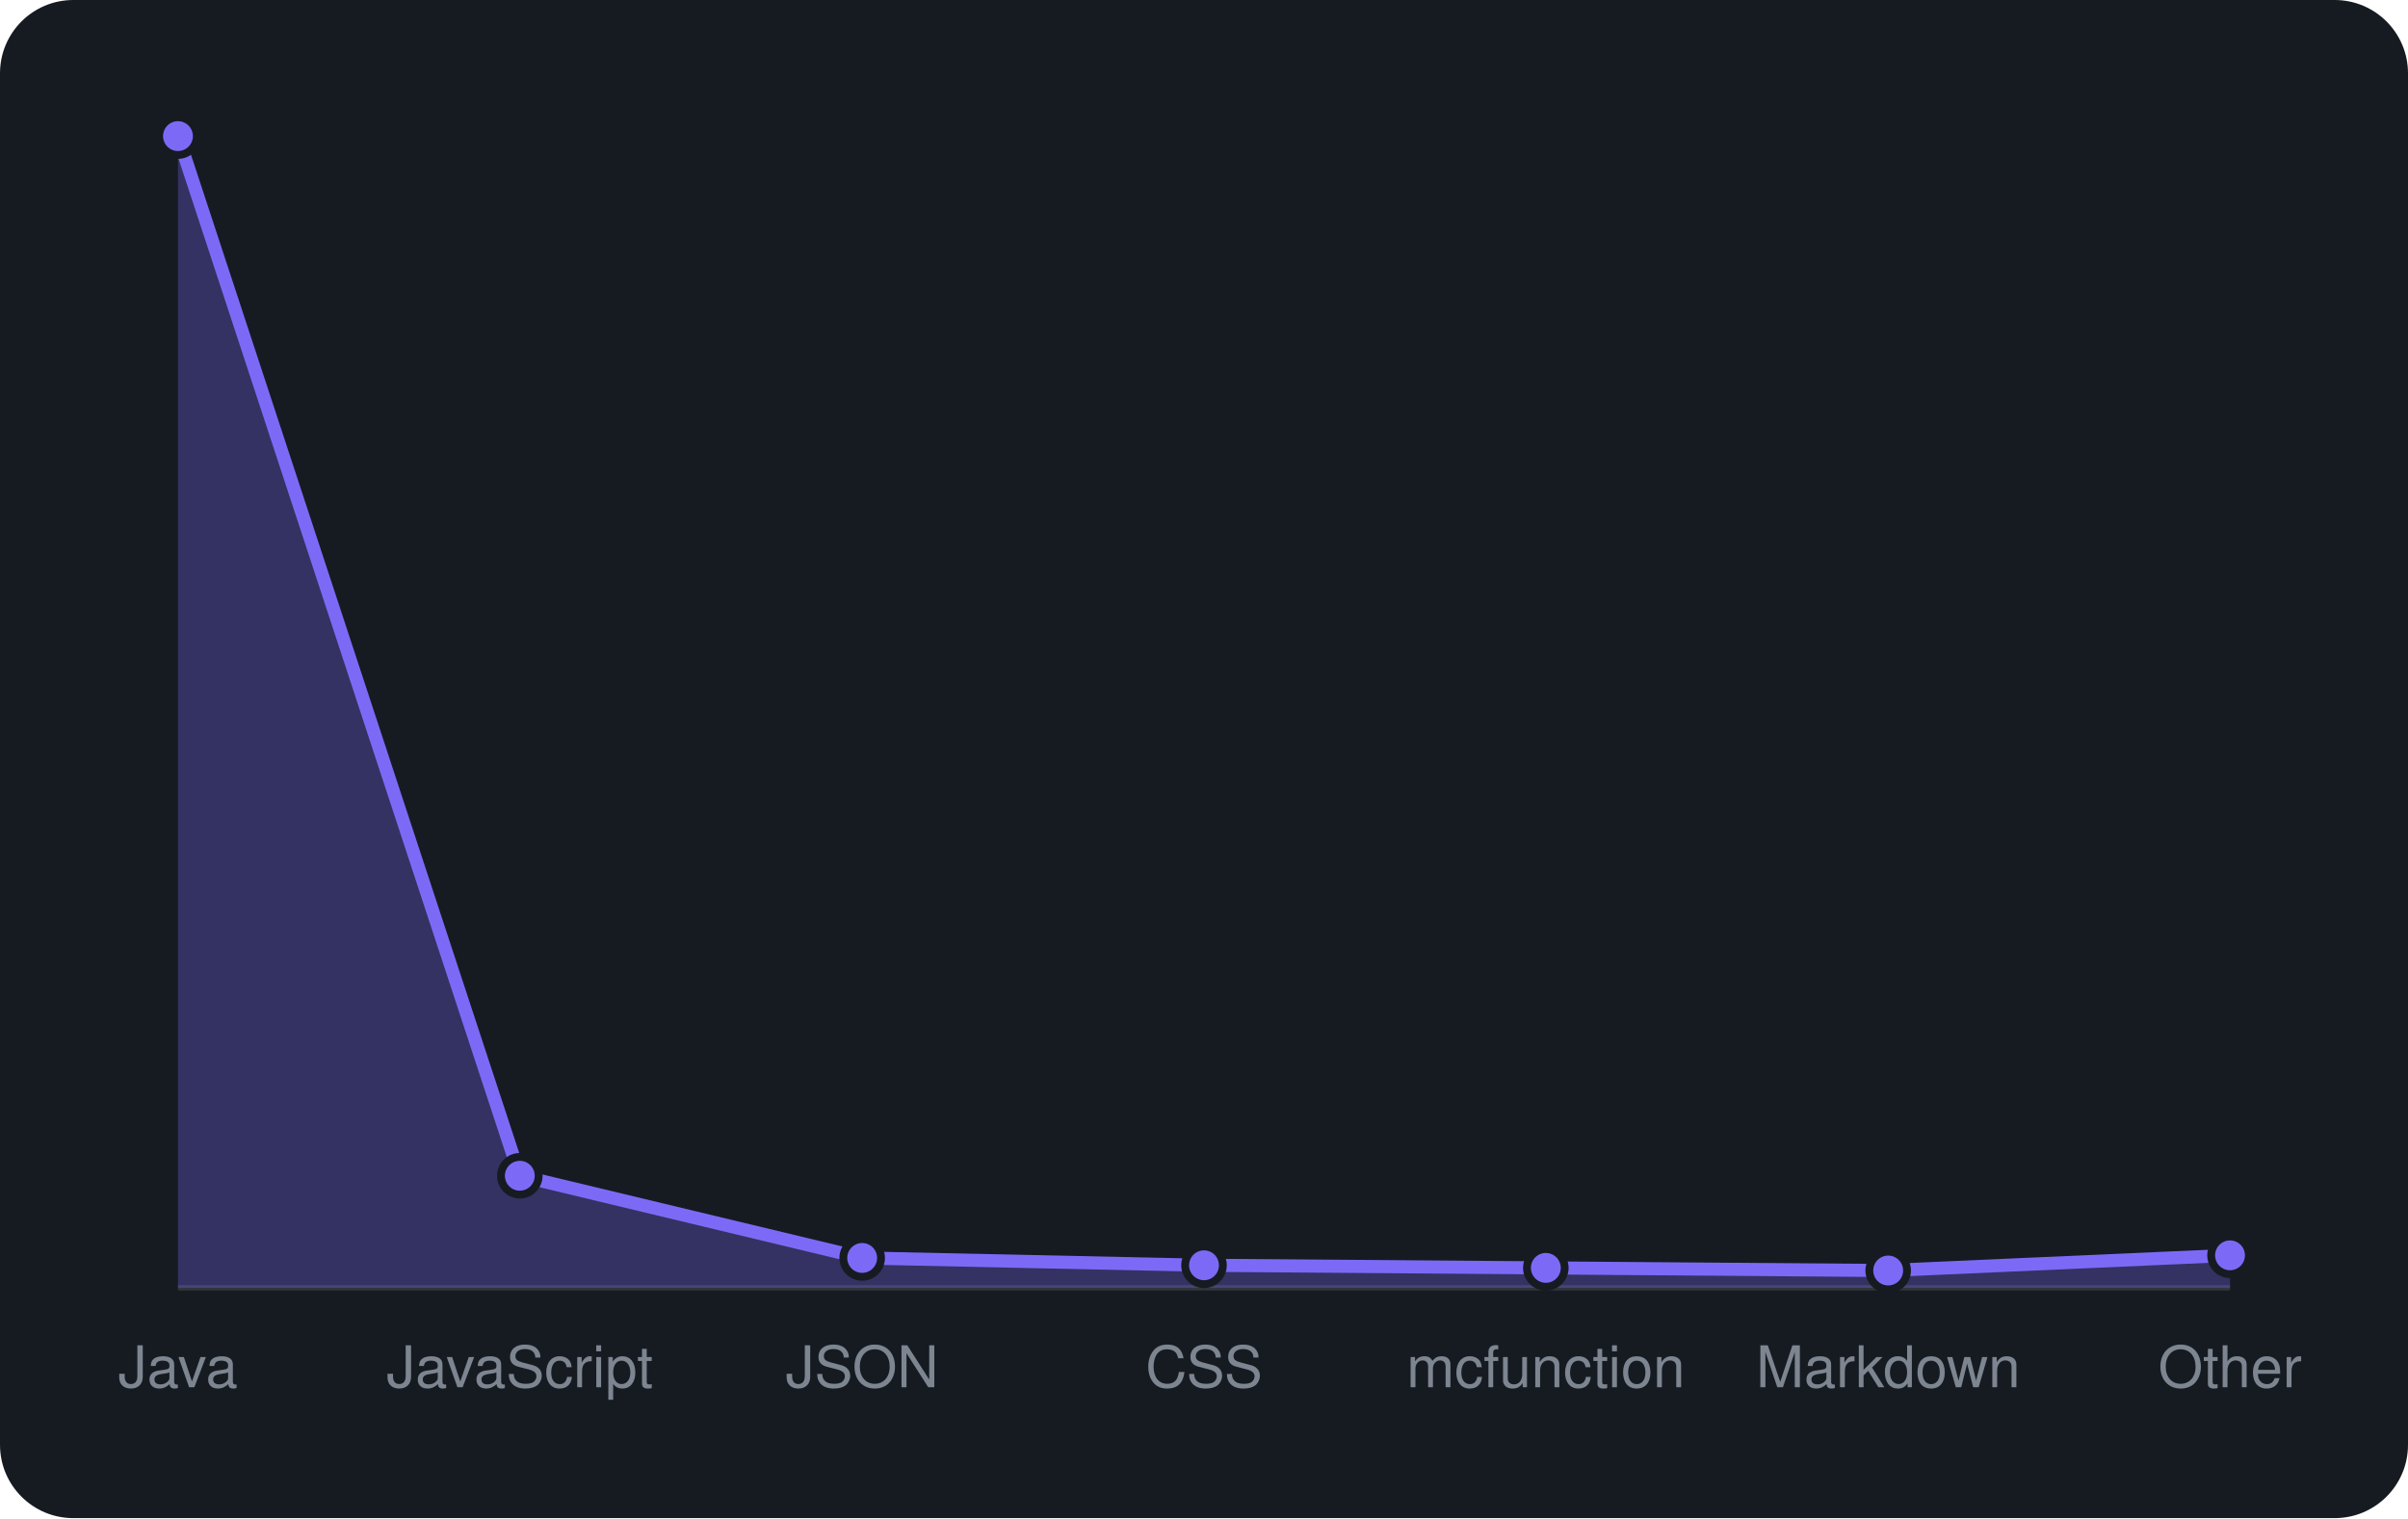
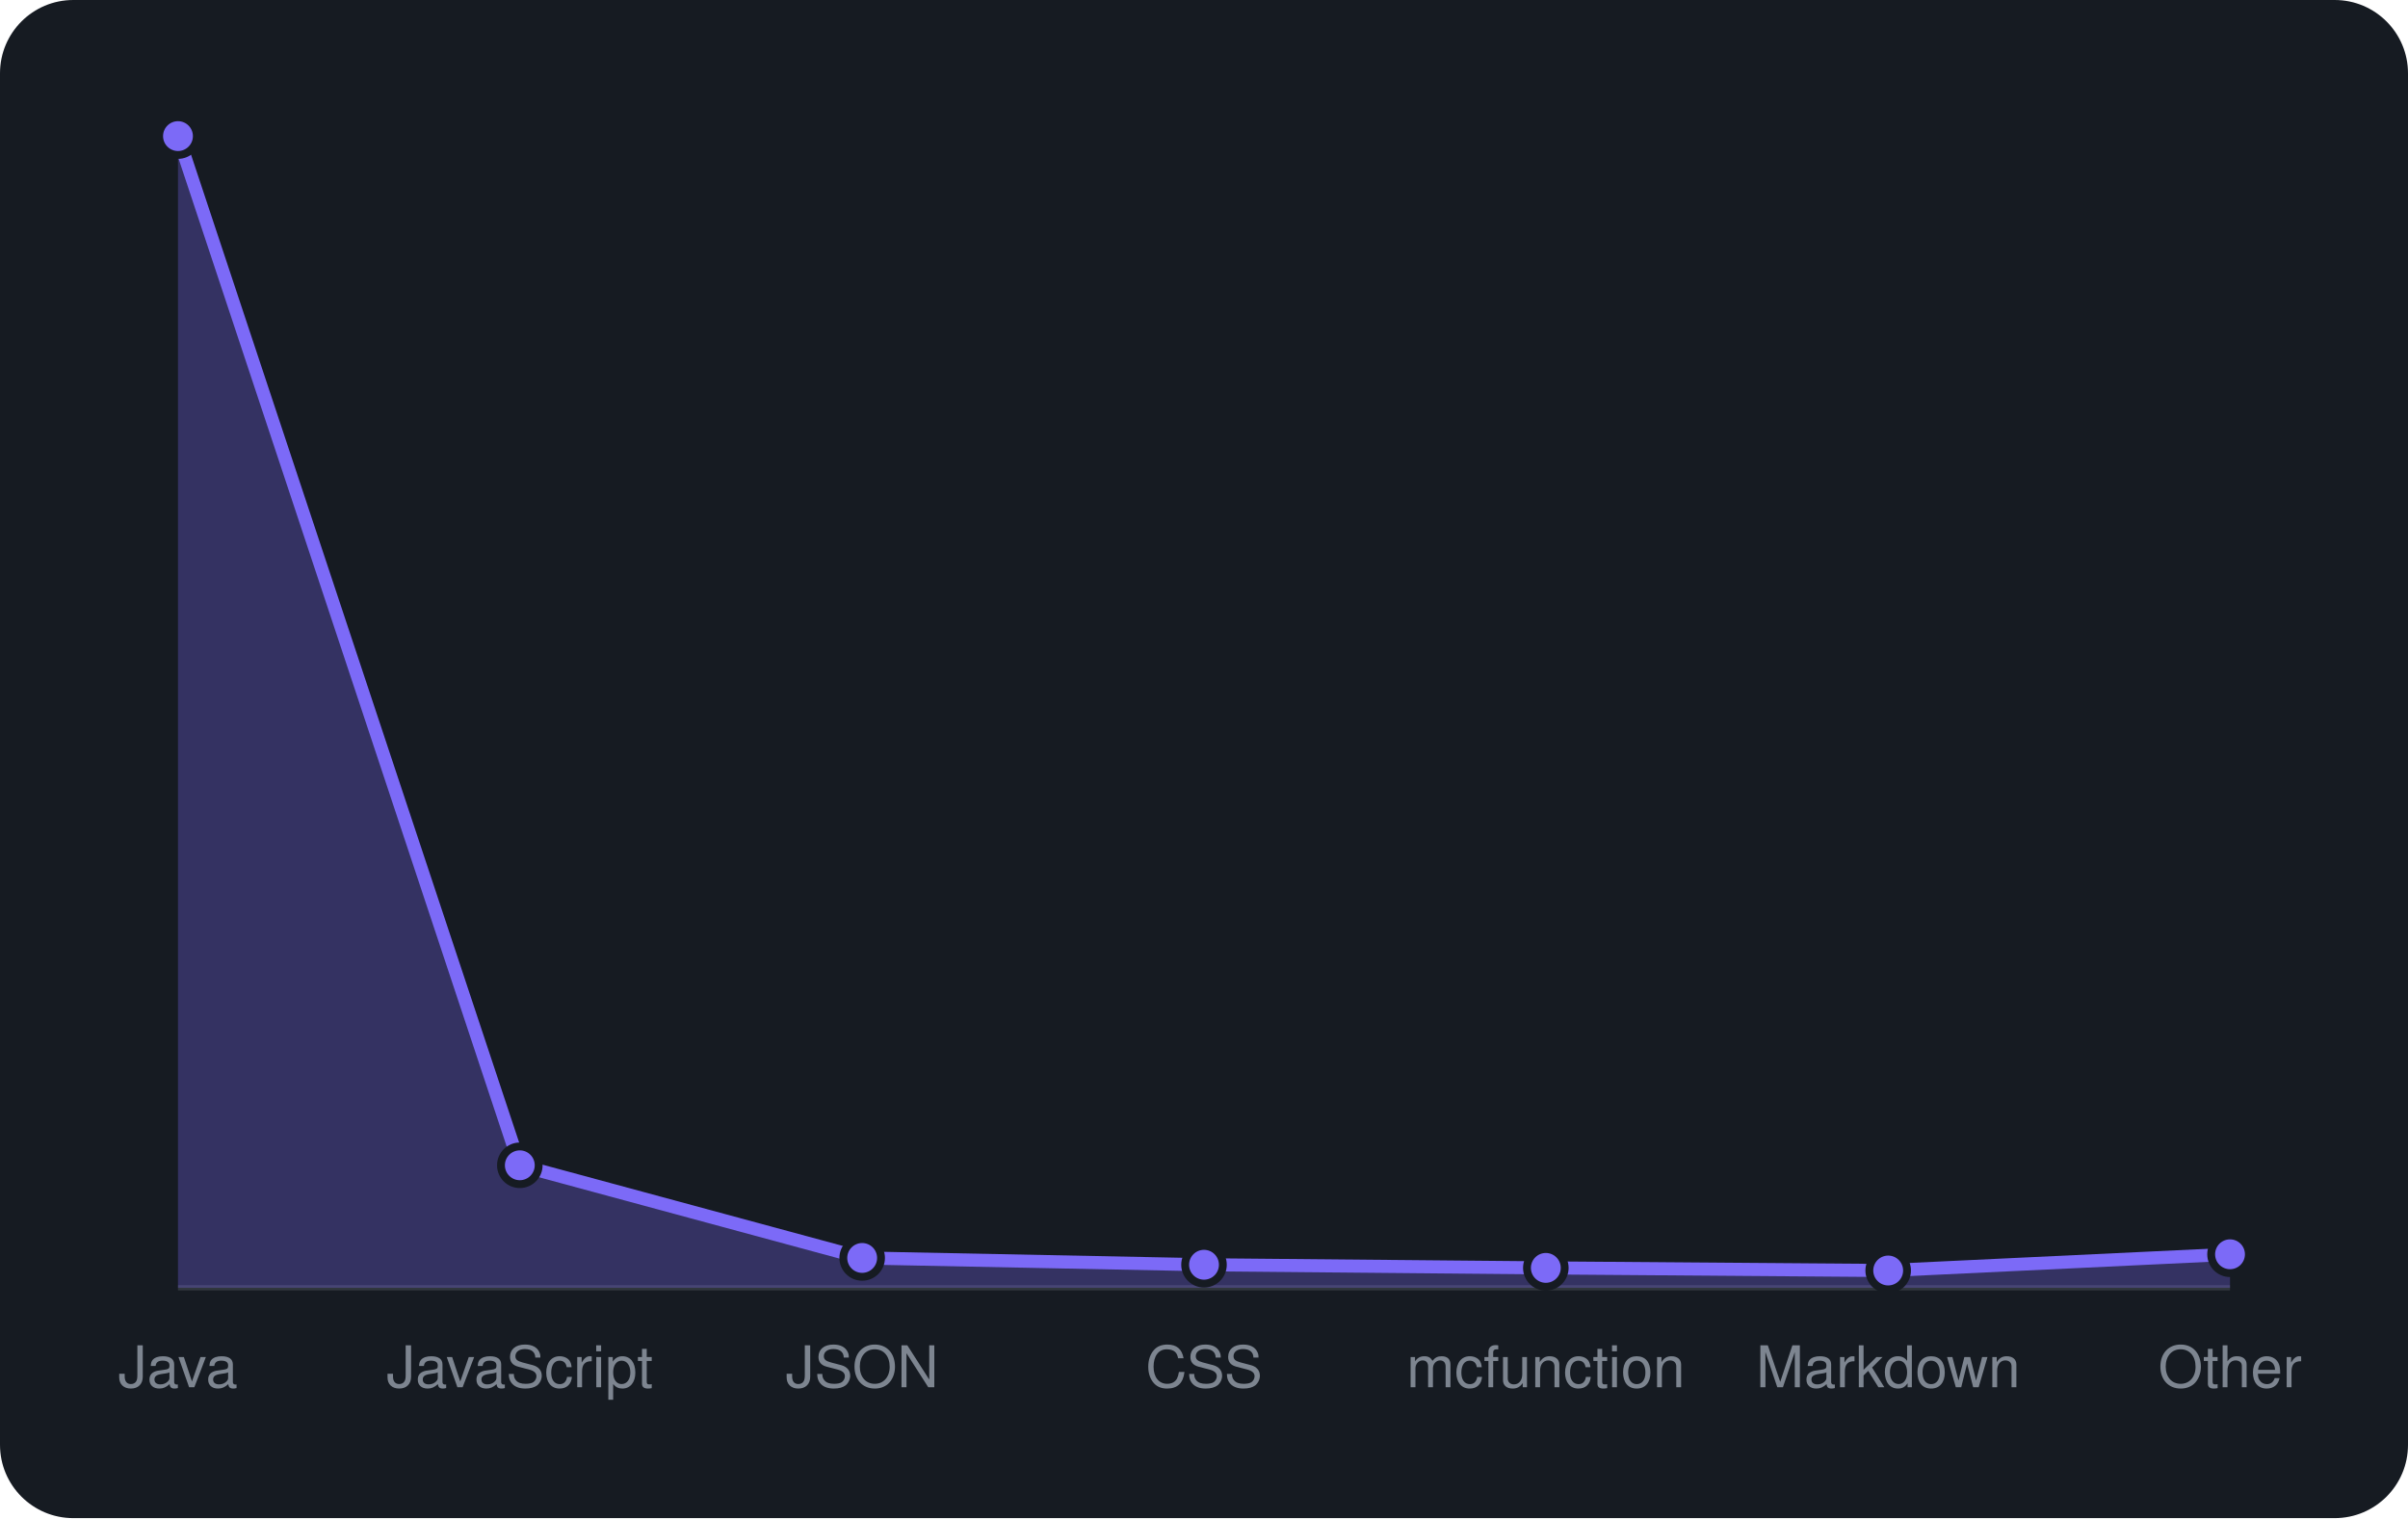
<svg xmlns="http://www.w3.org/2000/svg" viewBox="0 0 460 290" width="460" height="290" font-family="-apple-system,BlinkMacSystemFont,'Segoe UI',Helvetica,Arial,sans-serif">
  <rect width="460" height="290" rx="14" fill="#161b22" />
  <line x1="34" y1="246" x2="426" y2="246" stroke="#30363d" />
-   <path d="M34.0 246 L34.0 26.0L99.3 224.6L164.7 240.3L230.0 241.7L295.3 242.2L360.7 242.7L426.0 239.8 L426.0 246 Z" fill="rgba(124,106,247,0.3)" />
-   <path d="M34.0 26.0L99.3 224.6L164.7 240.3L230.0 241.7L295.3 242.2L360.7 242.7L426.0 239.8" fill="none" stroke="#7c6af7" stroke-width="2.5" stroke-linejoin="round" />
+   <path d="M34.0 246 L34.0 26.0L99.3 222.6L164.7 240.3L230.0 241.6L295.3 242.2L360.7 242.7L426.0 239.6 L426.0 246 Z" fill="rgba(124,106,247,0.3)" />
+   <path d="M34.0 26.0L99.3 222.6L164.7 240.3L230.0 241.6L295.3 242.2L360.7 242.7L426.0 239.6" fill="none" stroke="#7c6af7" stroke-width="2.5" stroke-linejoin="round" />
  <circle cx="34.0" cy="26.0" r="3.6" fill="#7c6af7" stroke="#161b22" stroke-width="1.5" />
-   <circle cx="99.3" cy="224.6" r="3.6" fill="#7c6af7" stroke="#161b22" stroke-width="1.5" />
+   <circle cx="99.3" cy="222.6" r="3.6" fill="#7c6af7" stroke="#161b22" stroke-width="1.5" />
  <circle cx="164.7" cy="240.3" r="3.6" fill="#7c6af7" stroke="#161b22" stroke-width="1.5" />
-   <circle cx="230.0" cy="241.7" r="3.6" fill="#7c6af7" stroke="#161b22" stroke-width="1.5" />
+   <circle cx="230.0" cy="241.6" r="3.6" fill="#7c6af7" stroke="#161b22" stroke-width="1.5" />
  <circle cx="295.3" cy="242.2" r="3.6" fill="#7c6af7" stroke="#161b22" stroke-width="1.5" />
  <circle cx="360.7" cy="242.7" r="3.6" fill="#7c6af7" stroke="#161b22" stroke-width="1.5" />
-   <circle cx="426.0" cy="239.8" r="3.6" fill="#7c6af7" stroke="#161b22" stroke-width="1.5" />
+   <circle cx="426.0" cy="239.6" r="3.6" fill="#7c6af7" stroke="#161b22" stroke-width="1.5" />
  <text x="34.0" y="265" text-anchor="middle" font-size="11" fill="#7d8590">Java</text>
  <text x="99.3" y="265" text-anchor="middle" font-size="11" fill="#7d8590">JavaScript</text>
  <text x="164.7" y="265" text-anchor="middle" font-size="11" fill="#7d8590">JSON</text>
  <text x="230.0" y="265" text-anchor="middle" font-size="11" fill="#7d8590">CSS</text>
  <text x="295.3" y="265" text-anchor="middle" font-size="11" fill="#7d8590">mcfunction</text>
  <text x="360.7" y="265" text-anchor="middle" font-size="11" fill="#7d8590">Markdown</text>
  <text x="426.0" y="265" text-anchor="middle" font-size="11" fill="#7d8590">Other</text>
</svg>
